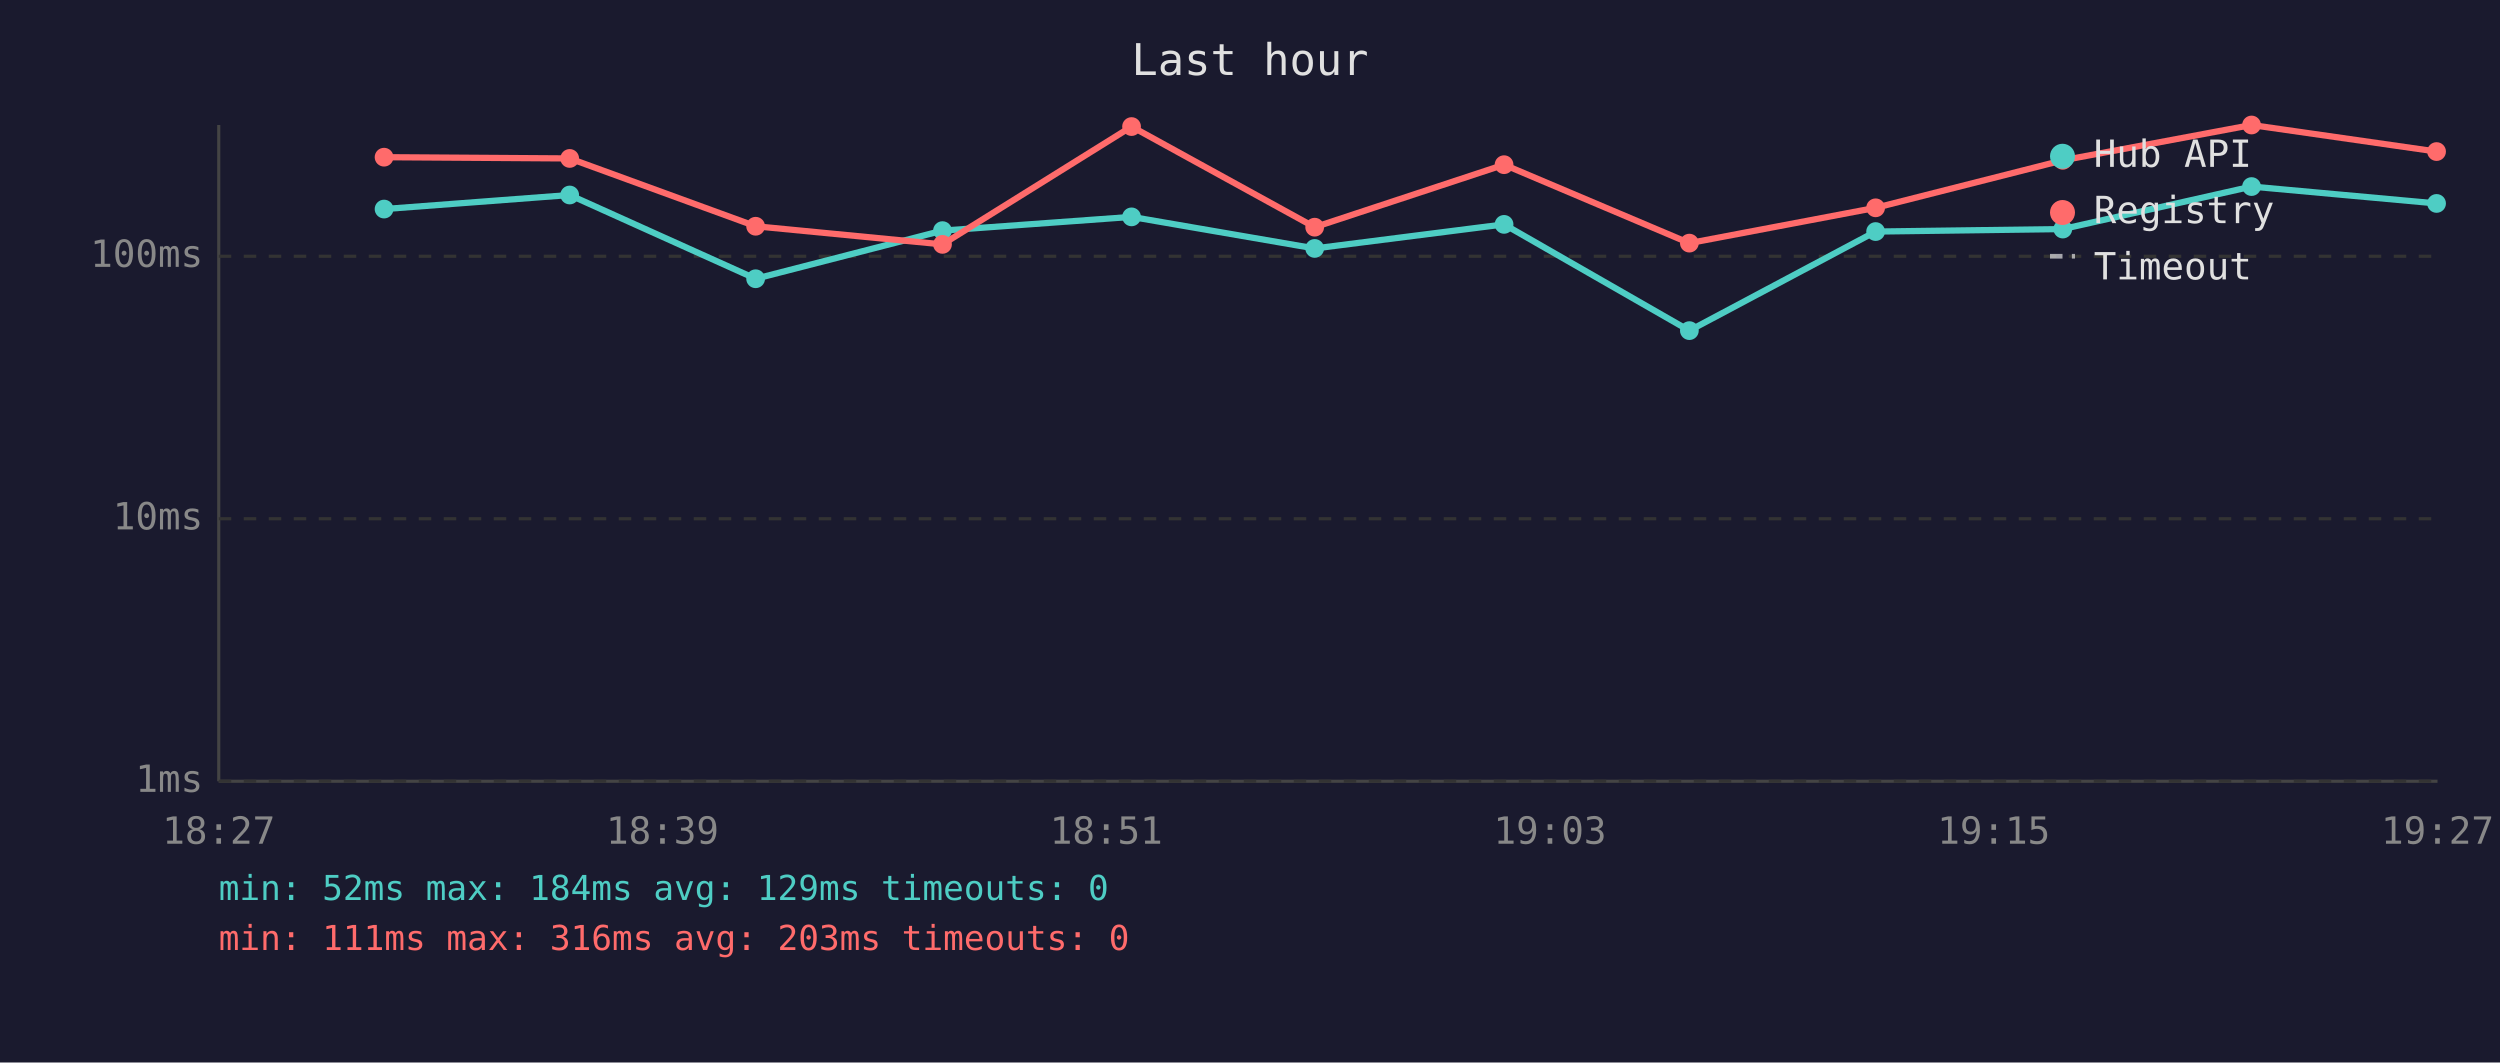
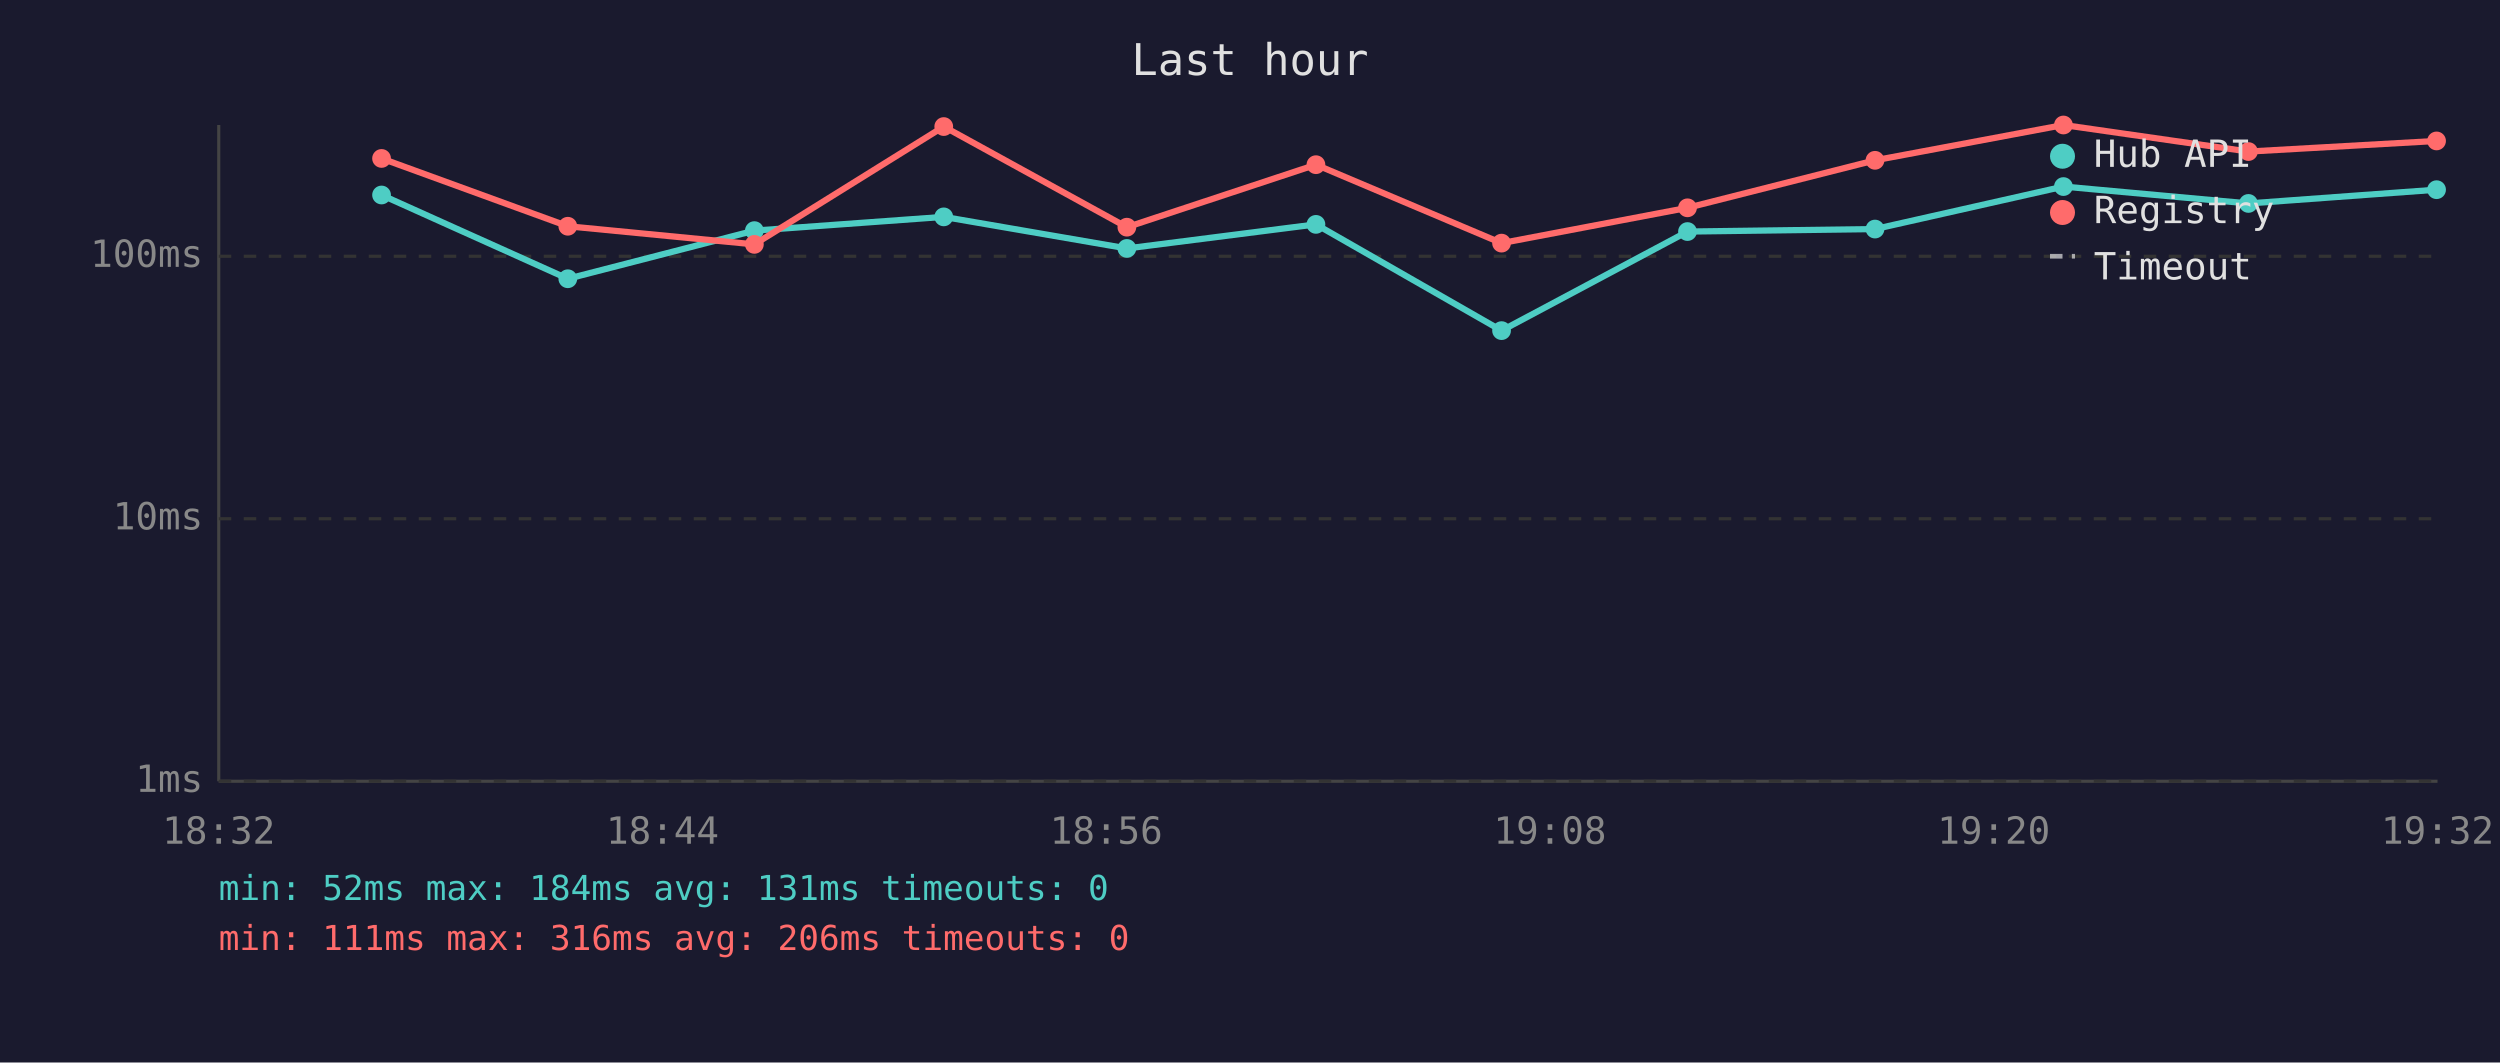
<svg xmlns="http://www.w3.org/2000/svg" viewBox="0 0 800 340" font-family="monospace" font-size="12">
  <rect width="800" height="340" fill="#1a1a2e" />
  <text x="400" y="24" fill="#e0e0e0" font-size="14" text-anchor="middle">Last hour</text>
  <line x1="70" y1="40" x2="70" y2="250" stroke="#444" stroke-width="1" />
  <line x1="70" y1="250" x2="780" y2="250" stroke="#444" stroke-width="1" />
  <line x1="70" y1="250" x2="780" y2="250" stroke="#333" stroke-width="1" stroke-dasharray="4" />
  <text x="65" y="250" fill="#888" text-anchor="end" dominant-baseline="middle">1ms</text>
  <line x1="70" y1="166" x2="780" y2="166" stroke="#333" stroke-width="1" stroke-dasharray="4" />
  <text x="65" y="166" fill="#888" text-anchor="end" dominant-baseline="middle">10ms</text>
  <line x1="70" y1="82" x2="780" y2="82" stroke="#333" stroke-width="1" stroke-dasharray="4" />
  <text x="65" y="82" fill="#888" text-anchor="end" dominant-baseline="middle">100ms</text>
-   <text x="70" y="270" fill="#888" text-anchor="middle">18:27</text>
-   <text x="212" y="270" fill="#888" text-anchor="middle">18:39</text>
-   <text x="354" y="270" fill="#888" text-anchor="middle">18:51</text>
-   <text x="496" y="270" fill="#888" text-anchor="middle">19:03</text>
-   <text x="638" y="270" fill="#888" text-anchor="middle">19:15</text>
-   <text x="780" y="270" fill="#888" text-anchor="middle">19:27</text>
-   <polyline points="122.9,66.9 182.3,62.4 241.8,89.2 301.6,73.8 362.1,69.4 420.7,79.5 481.3,71.8 540.6,105.8 600.2,74.1 660.1,73.3 720.5,59.7 779.7,65.1" fill="none" stroke="#4ecdc4" stroke-width="2" opacity="1" />
-   <circle cx="122.9" cy="66.9" r="3" fill="#4ecdc4" />
-   <circle cx="182.3" cy="62.4" r="3" fill="#4ecdc4" />
-   <circle cx="241.8" cy="89.2" r="3" fill="#4ecdc4" />
-   <circle cx="301.6" cy="73.8" r="3" fill="#4ecdc4" />
-   <circle cx="362.1" cy="69.4" r="3" fill="#4ecdc4" />
-   <circle cx="420.7" cy="79.5" r="3" fill="#4ecdc4" />
-   <circle cx="481.3" cy="71.8" r="3" fill="#4ecdc4" />
-   <circle cx="540.6" cy="105.8" r="3" fill="#4ecdc4" />
-   <circle cx="600.2" cy="74.1" r="3" fill="#4ecdc4" />
-   <circle cx="660.1" cy="73.3" r="3" fill="#4ecdc4" />
-   <circle cx="720.5" cy="59.7" r="3" fill="#4ecdc4" />
-   <circle cx="779.7" cy="65.1" r="3" fill="#4ecdc4" />
-   <polyline points="122.9,50.3 182.3,50.7 241.8,72.4 301.6,78.2 362.1,40.5 420.7,72.7 481.3,52.7 540.6,77.8 600.2,66.5 660.1,51.3 720.5,40.0 779.7,48.5" fill="none" stroke="#ff6b6b" stroke-width="2" opacity="1" />
-   <circle cx="122.9" cy="50.3" r="3" fill="#ff6b6b" />
-   <circle cx="182.3" cy="50.7" r="3" fill="#ff6b6b" />
-   <circle cx="241.8" cy="72.4" r="3" fill="#ff6b6b" />
-   <circle cx="301.6" cy="78.2" r="3" fill="#ff6b6b" />
-   <circle cx="362.1" cy="40.5" r="3" fill="#ff6b6b" />
-   <circle cx="420.7" cy="72.7" r="3" fill="#ff6b6b" />
-   <circle cx="481.3" cy="52.7" r="3" fill="#ff6b6b" />
-   <circle cx="540.6" cy="77.8" r="3" fill="#ff6b6b" />
-   <circle cx="600.2" cy="66.5" r="3" fill="#ff6b6b" />
-   <circle cx="660.1" cy="51.3" r="3" fill="#ff6b6b" />
-   <circle cx="720.5" cy="40.0" r="3" fill="#ff6b6b" />
-   <circle cx="779.7" cy="48.5" r="3" fill="#ff6b6b" />
+   <text x="70" y="270" fill="#888" text-anchor="middle">18:32</text>
+   <text x="212" y="270" fill="#888" text-anchor="middle">18:44</text>
+   <text x="354" y="270" fill="#888" text-anchor="middle">18:56</text>
+   <text x="496" y="270" fill="#888" text-anchor="middle">19:08</text>
+   <text x="638" y="270" fill="#888" text-anchor="middle">19:20</text>
+   <text x="780" y="270" fill="#888" text-anchor="middle">19:32</text>
+   <polyline points="122.1,62.4 181.7,89.2 241.4,73.8 302.0,69.4 360.6,79.5 421.1,71.8 480.5,105.8 540.0,74.1 600.0,73.3 660.3,59.7 719.5,65.1 779.7,60.7" fill="none" stroke="#4ecdc4" stroke-width="2" opacity="1" />
+   <circle cx="122.1" cy="62.4" r="3" fill="#4ecdc4" />
+   <circle cx="181.7" cy="89.2" r="3" fill="#4ecdc4" />
+   <circle cx="241.4" cy="73.8" r="3" fill="#4ecdc4" />
+   <circle cx="302.0" cy="69.4" r="3" fill="#4ecdc4" />
+   <circle cx="360.6" cy="79.5" r="3" fill="#4ecdc4" />
+   <circle cx="421.1" cy="71.8" r="3" fill="#4ecdc4" />
+   <circle cx="480.5" cy="105.8" r="3" fill="#4ecdc4" />
+   <circle cx="540.0" cy="74.1" r="3" fill="#4ecdc4" />
+   <circle cx="600.0" cy="73.3" r="3" fill="#4ecdc4" />
+   <circle cx="660.3" cy="59.7" r="3" fill="#4ecdc4" />
+   <circle cx="719.5" cy="65.1" r="3" fill="#4ecdc4" />
+   <circle cx="779.7" cy="60.7" r="3" fill="#4ecdc4" />
+   <polyline points="122.1,50.7 181.7,72.4 241.4,78.2 302.0,40.5 360.6,72.7 421.1,52.7 480.5,77.8 540.0,66.5 600.0,51.3 660.3,40.0 719.5,48.5 779.7,45.1" fill="none" stroke="#ff6b6b" stroke-width="2" opacity="1" />
+   <circle cx="122.1" cy="50.7" r="3" fill="#ff6b6b" />
+   <circle cx="181.7" cy="72.4" r="3" fill="#ff6b6b" />
+   <circle cx="241.4" cy="78.2" r="3" fill="#ff6b6b" />
+   <circle cx="302.0" cy="40.5" r="3" fill="#ff6b6b" />
+   <circle cx="360.6" cy="72.7" r="3" fill="#ff6b6b" />
+   <circle cx="421.1" cy="52.7" r="3" fill="#ff6b6b" />
+   <circle cx="480.5" cy="77.8" r="3" fill="#ff6b6b" />
+   <circle cx="540.0" cy="66.5" r="3" fill="#ff6b6b" />
+   <circle cx="600.0" cy="51.3" r="3" fill="#ff6b6b" />
+   <circle cx="660.3" cy="40.0" r="3" fill="#ff6b6b" />
+   <circle cx="719.5" cy="48.5" r="3" fill="#ff6b6b" />
+   <circle cx="779.7" cy="45.1" r="3" fill="#ff6b6b" />
  <circle cx="660" cy="50" r="4" fill="#4ecdc4" />
  <text x="670" y="50" fill="#e0e0e0" dominant-baseline="middle">Hub API</text>
  <circle cx="660" cy="68" r="4" fill="#ff6b6b" />
  <text x="670" y="68" fill="#e0e0e0" dominant-baseline="middle">Registry</text>
  <line x1="656" y1="82" x2="664" y2="82" stroke="#e0e0e0" stroke-width="1.5" stroke-dasharray="4,3" opacity="0.7" />
  <text x="670" y="86" fill="#e0e0e0" dominant-baseline="middle">Timeout</text>
-   <text x="70" y="288" fill="#4ecdc4" font-size="11">min: 52ms  max: 184ms  avg: 129ms  timeouts: 0</text>
-   <text x="70" y="304" fill="#ff6b6b" font-size="11">min: 111ms  max: 316ms  avg: 203ms  timeouts: 0</text>
+   <text x="70" y="288" fill="#4ecdc4" font-size="11">min: 52ms  max: 184ms  avg: 131ms  timeouts: 0</text>
+   <text x="70" y="304" fill="#ff6b6b" font-size="11">min: 111ms  max: 316ms  avg: 206ms  timeouts: 0</text>
</svg>
